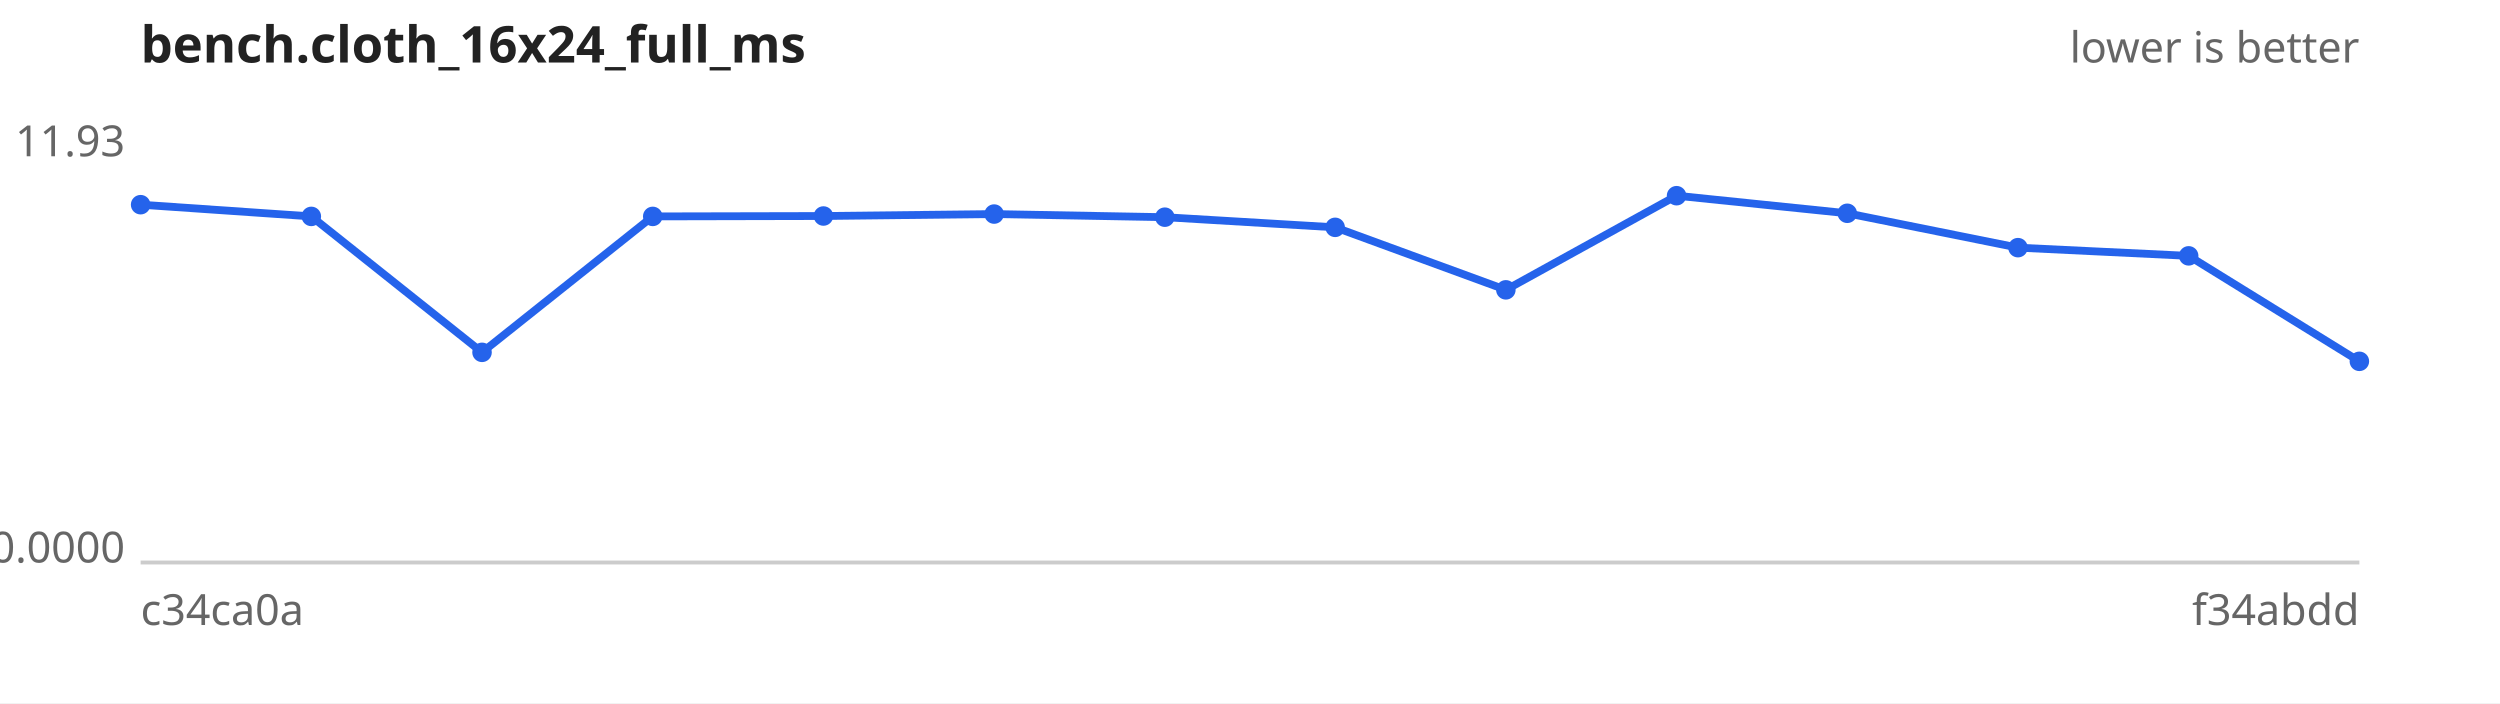
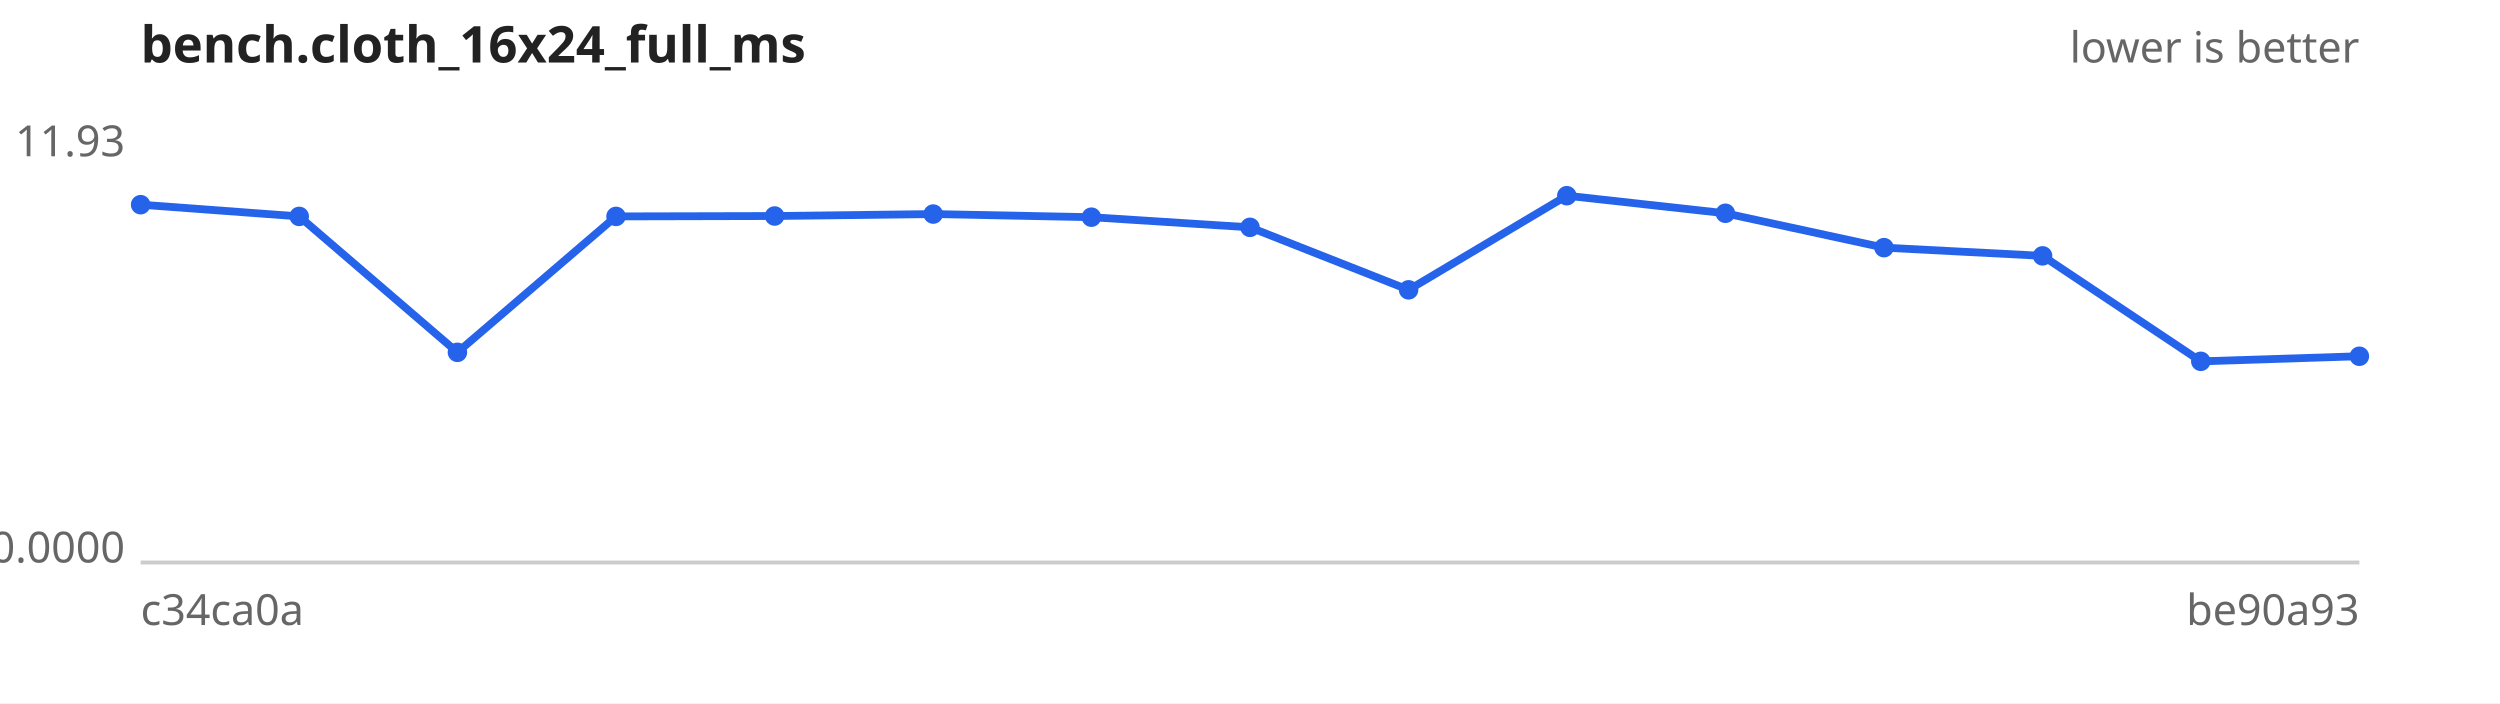
<svg xmlns="http://www.w3.org/2000/svg" width="640" height="180" viewBox="0 0 640 180" font-family="sans-serif" font-size="11">
  <rect width="640" height="180" fill="#ffffff" />
  <text x="36" y="16" font-size="13" font-weight="bold" fill="#222">bench.cloth_16x24_full_ms</text>
  <text x="604" y="16" text-anchor="end" fill="#666">lower is better</text>
  <line x1="36" y1="144" x2="604" y2="144" stroke="#ccc" />
  <text x="32" y="40.0" text-anchor="end" fill="#666">11.93</text>
  <text x="32" y="144.0" text-anchor="end" fill="#666">0.0000</text>
  <text x="36" y="160" fill="#666">c34ca0a</text>
-   <text x="604" y="160" text-anchor="end" fill="#666">f34abdd</text>
-   <path d="M36.0,52.4 L79.7,55.4 L123.4,90.2 L167.1,55.4 L210.8,55.3 L254.5,54.8 L298.2,55.6 L341.8,58.2 L385.5,74.2 L429.2,50.1 L472.9,54.6 L516.6,63.4 L560.3,65.5 L604.0,92.5" fill="none" stroke="#2563eb" stroke-width="2" />
+   <text x="604" y="160" text-anchor="end" fill="#666">be90a93</text>
+   <path d="M36.0,52.4 L76.6,55.4 L117.1,90.2 L157.7,55.4 L198.3,55.3 L238.9,54.8 L279.4,55.6 L320.0,58.2 L360.6,74.2 L401.1,50.1 L441.7,54.6 L482.3,63.4 L522.9,65.5 L563.4,92.5 L604.0,91.2" fill="none" stroke="#2563eb" stroke-width="2" />
  <g fill="#2563eb">
    <circle cx="36.0" cy="52.4" r="2.5" />
-     <circle cx="79.7" cy="55.4" r="2.5" />
-     <circle cx="123.4" cy="90.2" r="2.5" />
-     <circle cx="167.1" cy="55.4" r="2.5" />
-     <circle cx="210.8" cy="55.3" r="2.5" />
-     <circle cx="254.5" cy="54.8" r="2.5" />
-     <circle cx="298.2" cy="55.6" r="2.5" />
-     <circle cx="341.8" cy="58.2" r="2.5" />
-     <circle cx="385.5" cy="74.2" r="2.5" />
-     <circle cx="429.2" cy="50.1" r="2.5" />
-     <circle cx="472.9" cy="54.6" r="2.5" />
-     <circle cx="516.6" cy="63.4" r="2.5" />
-     <circle cx="560.3" cy="65.5" r="2.5" />
-     <circle cx="604.0" cy="92.5" r="2.5" />
+     <circle cx="76.6" cy="55.4" r="2.5" />
+     <circle cx="117.1" cy="90.2" r="2.5" />
+     <circle cx="157.7" cy="55.4" r="2.5" />
+     <circle cx="198.3" cy="55.3" r="2.5" />
+     <circle cx="238.9" cy="54.8" r="2.5" />
+     <circle cx="279.4" cy="55.6" r="2.5" />
+     <circle cx="320.0" cy="58.2" r="2.5" />
+     <circle cx="360.6" cy="74.2" r="2.5" />
+     <circle cx="401.1" cy="50.1" r="2.5" />
+     <circle cx="441.7" cy="54.6" r="2.5" />
+     <circle cx="482.3" cy="63.4" r="2.5" />
+     <circle cx="522.9" cy="65.5" r="2.5" />
+     <circle cx="563.4" cy="92.5" r="2.5" />
+     <circle cx="604.0" cy="91.2" r="2.5" />
  </g>
</svg>
